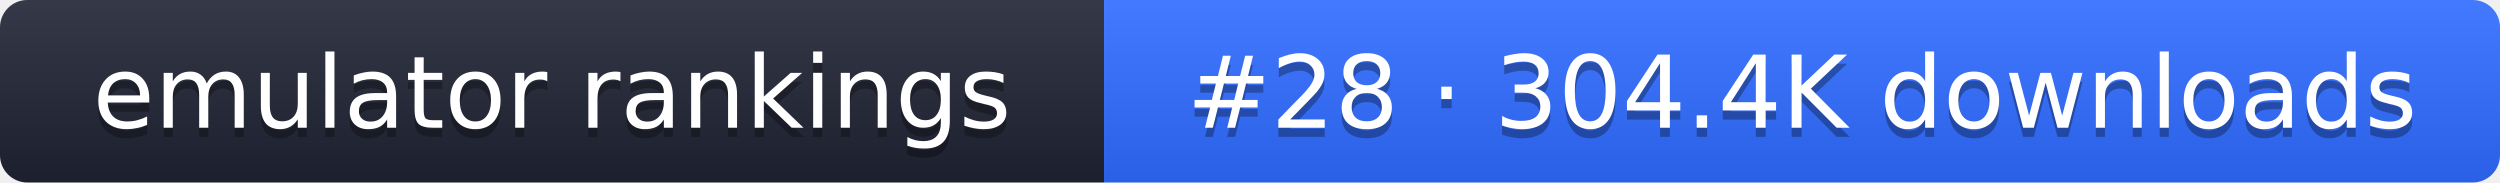
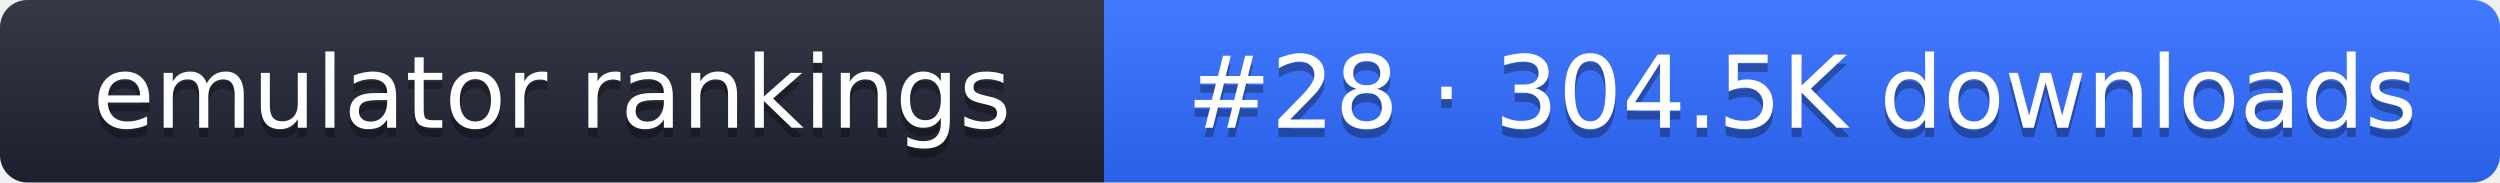
- <svg xmlns="http://www.w3.org/2000/svg" width="274" height="20" role="img" aria-label="emulator rankings: #28 · 304.4K downloads">
+ <svg xmlns="http://www.w3.org/2000/svg" width="274" height="20" role="img" aria-label="emulator rankings: #28 · 304.5K downloads">
  <linearGradient id="g" x2="0" y2="100%">
    <stop offset="0" stop-color="#fff" stop-opacity=".1" />
    <stop offset="1" stop-opacity=".1" />
  </linearGradient>
  <clipPath id="r">
    <rect width="274" height="20" rx="3" fill="#fff" />
  </clipPath>
  <g clip-path="url(#r)">
    <rect width="121" height="20" fill="#1f2433" />
    <rect x="121" width="153" height="20" fill="#2f6bff" />
    <rect width="274" height="20" fill="url(#g)" />
  </g>
  <g fill="#fff" text-anchor="middle" font-family="Verdana,DejaVu Sans,sans-serif" font-size="11">
    <text x="60.5" y="15" fill="#010101" fill-opacity=".3">emulator rankings</text>
    <text x="60.5" y="14">emulator rankings</text>
-     <text x="197.5" y="15" fill="#010101" fill-opacity=".3">#28 · 304.4K downloads</text>
-     <text x="197.5" y="14">#28 · 304.4K downloads</text>
+     <text x="197.5" y="15" fill="#010101" fill-opacity=".3">#28 · 304.5K downloads</text>
+     <text x="197.5" y="14">#28 · 304.5K downloads</text>
  </g>
</svg>
